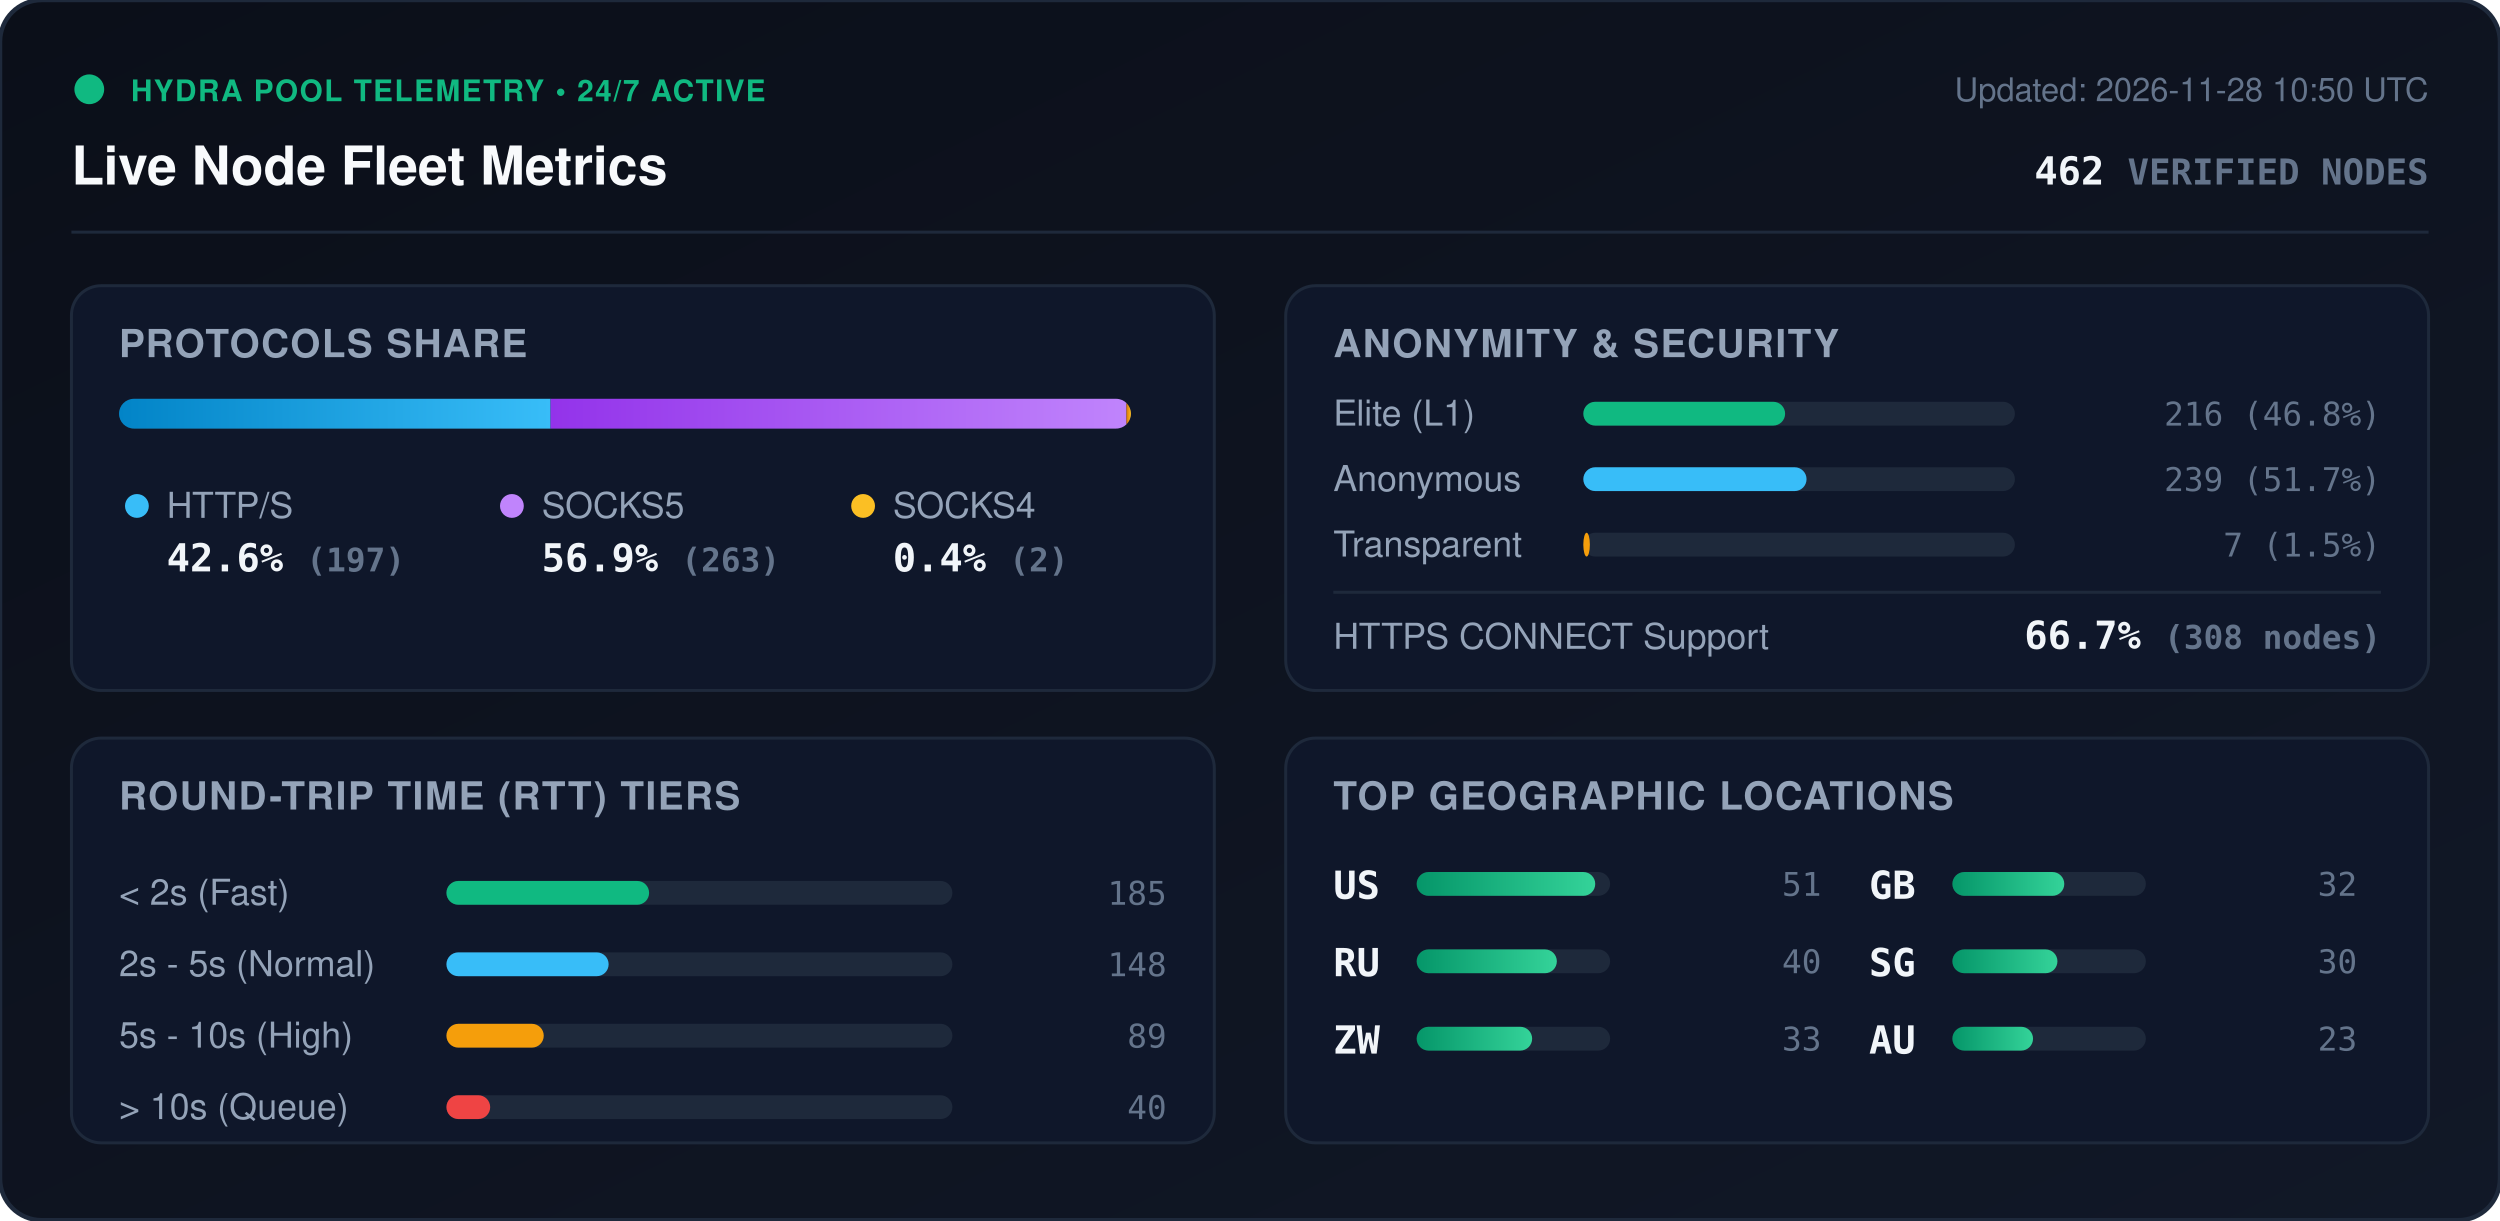
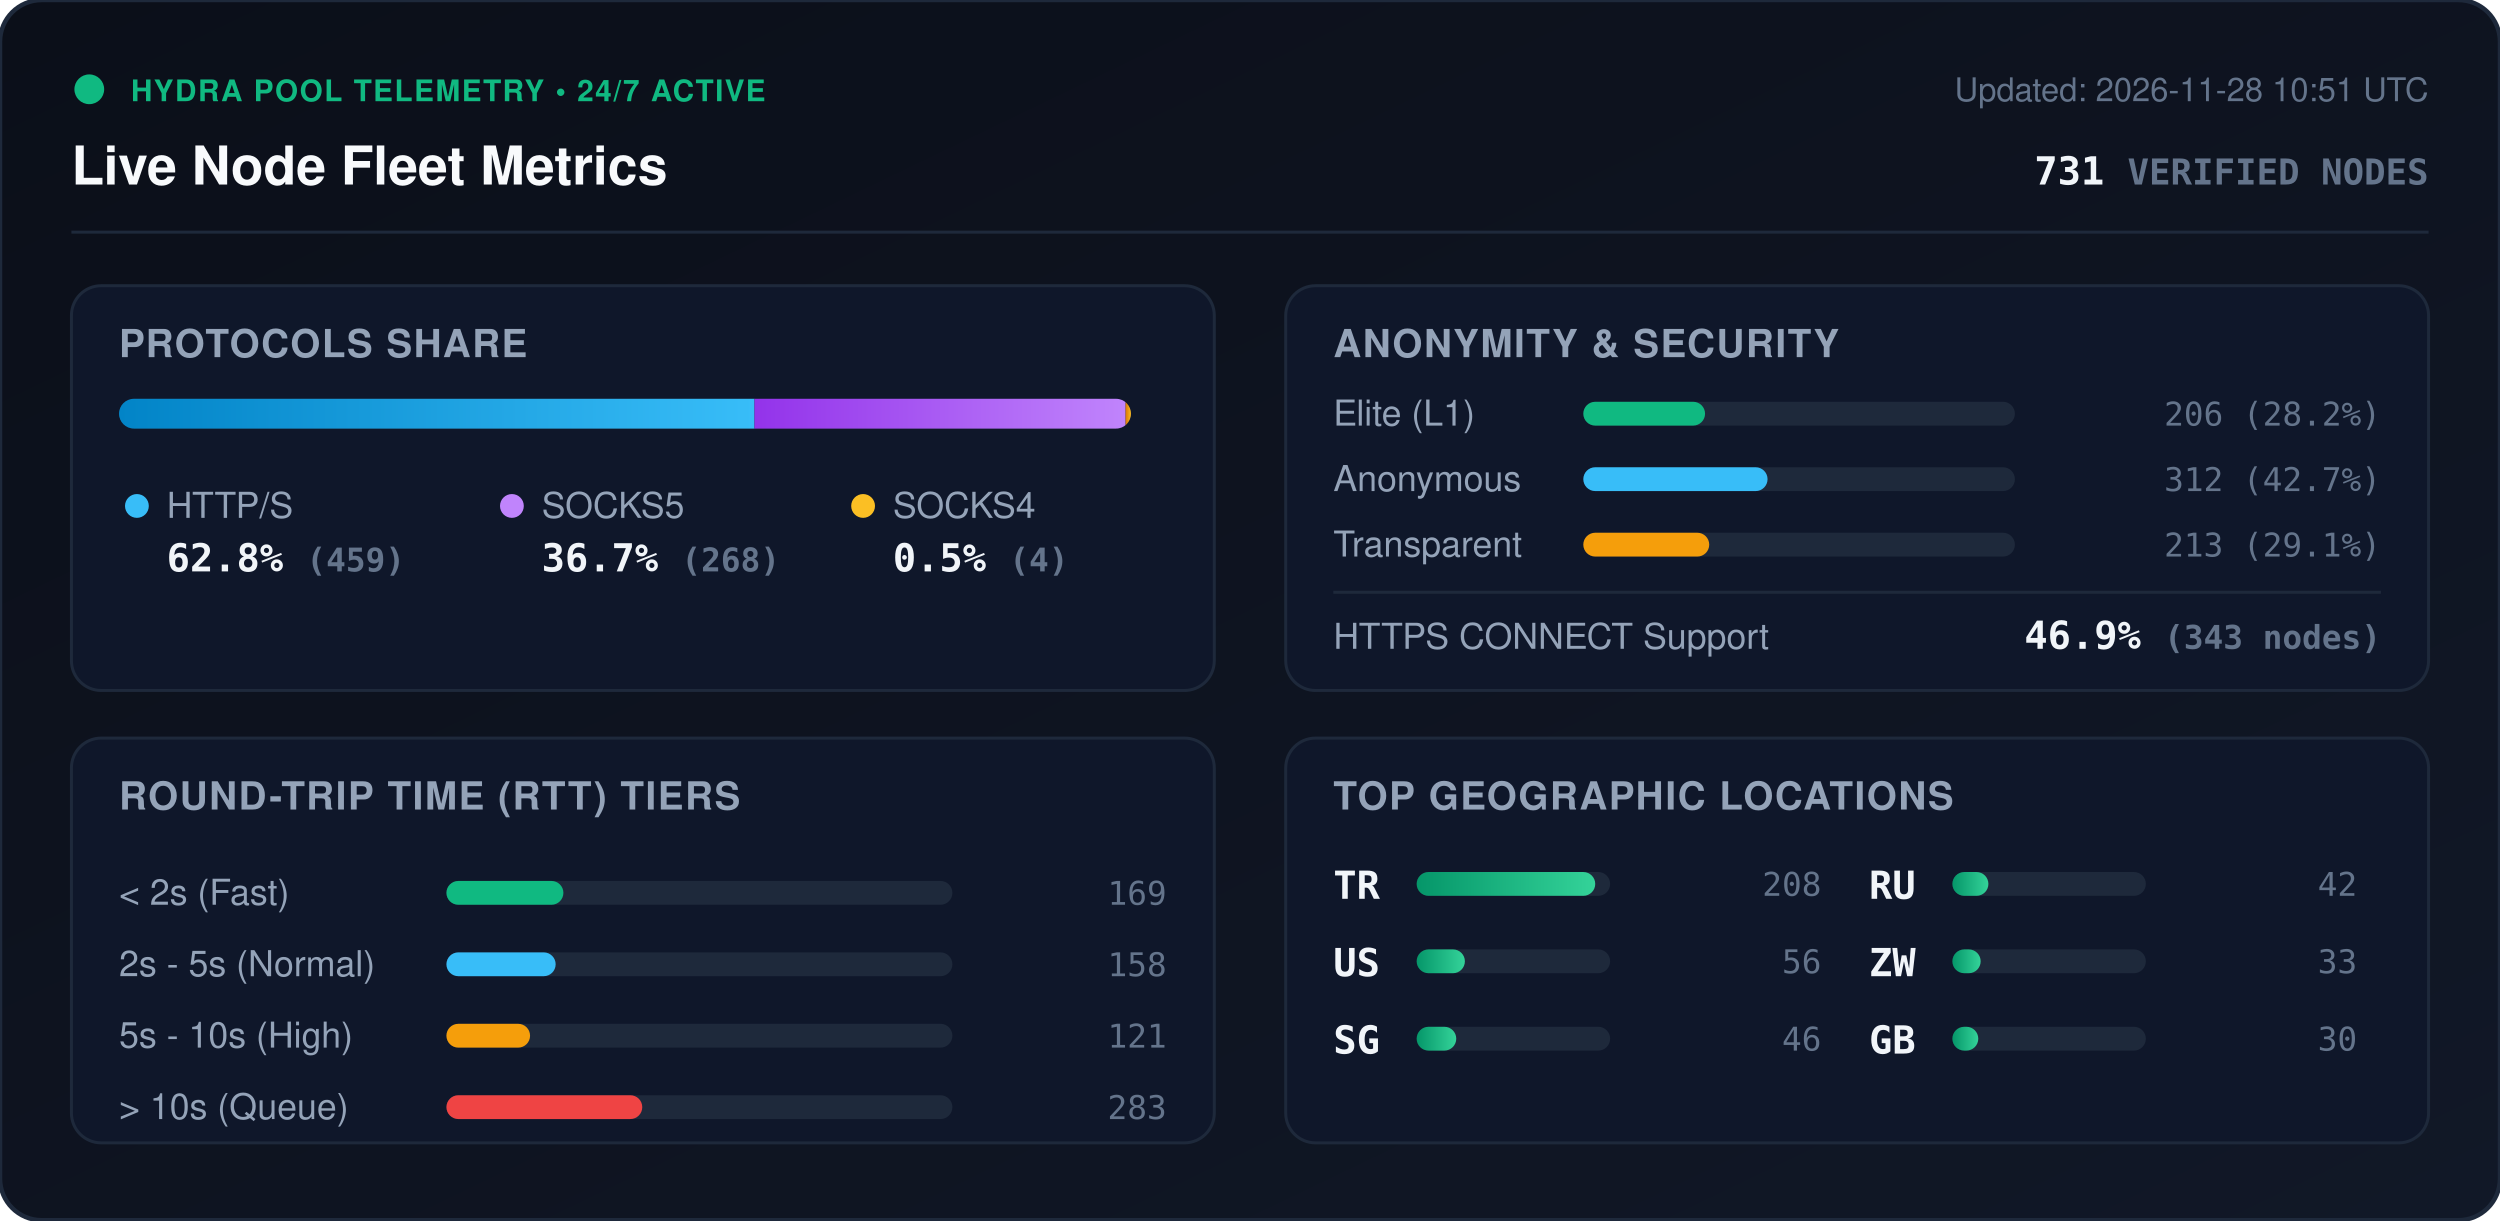
<svg xmlns="http://www.w3.org/2000/svg" viewBox="0 0 840 410" width="840" height="410" style="max-width: 100%; height: auto;">
  <defs>
    <linearGradient id="bg" x1="0%" y1="0%" x2="100%" y2="100%">
      <stop offset="0%" stop-color="#0b0f19" />
      <stop offset="100%" stop-color="#111827" />
    </linearGradient>
    <linearGradient id="bar-http" x1="0%" y1="0%" x2="100%" y2="0%">
      <stop offset="0%" stop-color="#0284c7" />
      <stop offset="100%" stop-color="#38bdf8" />
    </linearGradient>
    <linearGradient id="bar-socks5" x1="0%" y1="0%" x2="100%" y2="0%">
      <stop offset="0%" stop-color="#9333ea" />
      <stop offset="100%" stop-color="#c084fc" />
    </linearGradient>
    <linearGradient id="bar-socks4" x1="0%" y1="0%" x2="100%" y2="0%">
      <stop offset="0%" stop-color="#d97706" />
      <stop offset="100%" stop-color="#fbbf24" />
    </linearGradient>
    <linearGradient id="bar-green" x1="0%" y1="0%" x2="100%" y2="0%">
      <stop offset="0%" stop-color="#059669" />
      <stop offset="100%" stop-color="#34d399" />
    </linearGradient>
    <clipPath id="prog-track-clip">
      <rect width="340.0" height="10" rx="5" />
    </clipPath>
    <style>
      .title { font: 700 18px -apple-system, BlinkMacSystemFont, 'Segoe UI', Helvetica, Arial, sans-serif; fill: #f8fafc; }
      .sub { font: 500 11px -apple-system, BlinkMacSystemFont, 'Segoe UI', Helvetica, Arial, sans-serif; fill: #64748b; }
      .section-hdr { font: 600 13px -apple-system, BlinkMacSystemFont, 'Segoe UI', Helvetica, Arial, sans-serif; fill: #94a3b8; letter-spacing: 0.5px; }
      .metric-val { font: 700 13px -apple-system, BlinkMacSystemFont, 'Segoe UI', Helvetica, Arial, sans-serif; fill: #f1f5f9; }
      .metric-lbl { font: 500 12px -apple-system, BlinkMacSystemFont, 'Segoe UI', Helvetica, Arial, sans-serif; fill: #94a3b8; }
      .badge-txt { font: 700 10px -apple-system, BlinkMacSystemFont, 'Segoe UI', Helvetica, Arial, sans-serif; fill: #10b981; letter-spacing: 0.5px; }
      .mono { font-family: ui-monospace, SFMono-Regular, Menlo, Monaco, Consolas, monospace; }
      .pulse { animation: beacon 2s infinite ease-in-out; }
      @keyframes beacon { 0%, 100% { opacity: 1; } 50% { opacity: 0.35; } }
    </style>
  </defs>
  <rect width="840" height="410" rx="14" fill="url(#bg)" stroke="#1e293b" stroke-width="1.5" />
  <g transform="translate(24, 24)">
    <circle cx="6" cy="6" r="5" fill="#10b981" class="pulse" />
    <text x="20" y="10" class="badge-txt">HYDRA POOL TELEMETRY • 24/7 ACTIVE</text>
    <text x="0" y="38" class="title">Live Node Fleet Metrics</text>
-     <text x="792" y="10" text-anchor="end" class="sub">Updated: 2026-11-28 10:50 UTC</text>
-     <text x="792" y="38" text-anchor="end" class="metric-val mono" fill="#38bdf8">462 <tspan font-size="12" fill="#64748b">VERIFIED NODES</tspan>
+     <text x="792" y="10" text-anchor="end" class="sub">Updated: 2026-11-28 10:51 UTC</text>
+     <text x="792" y="38" text-anchor="end" class="metric-val mono" fill="#38bdf8">731 <tspan font-size="12" fill="#64748b">VERIFIED NODES</tspan>
    </text>
  </g>
  <line x1="24" y1="78" x2="816" y2="78" stroke="#1e293b" stroke-width="1" />
  <g transform="translate(24, 96)">
    <rect width="384" height="136" rx="10" fill="#0f172a" stroke="#1e293b" />
    <text x="16" y="24" class="section-hdr">PROTOCOLS SHARE</text>
    <g transform="translate(16, 38)">
      <rect width="340.0" height="10" rx="5" fill="#1e293b" />
      <g clip-path="url(#prog-track-clip)">
-         <rect x="0" width="145.0" height="10" fill="url(#bar-http)" />
-         <rect x="145.0" width="193.5" height="10" fill="url(#bar-socks5)" />
-         <rect x="338.5" width="1.5" height="10" fill="url(#bar-socks4)" />
+         <rect x="0" width="213.5" height="10" fill="url(#bar-http)" />
+         <rect x="213.5" width="124.7" height="10" fill="url(#bar-socks5)" />
+         <rect x="338.2" width="1.9" height="10" fill="url(#bar-socks4)" />
      </g>
    </g>
    <g transform="translate(16, 68)">
      <circle cx="6" cy="6" r="4" fill="#38bdf8" />
      <text x="16" y="10" class="metric-lbl">HTTP/S</text>
-       <text x="16" y="28" class="metric-val mono">42.6% <tspan font-size="11" fill="#64748b">(197)</tspan>
+       <text x="16" y="28" class="metric-val mono">62.8% <tspan font-size="11" fill="#64748b">(459)</tspan>
      </text>
      <circle cx="132" cy="6" r="4" fill="#c084fc" />
      <text x="142" y="10" class="metric-lbl">SOCKS5</text>
-       <text x="142" y="28" class="metric-val mono">56.9% <tspan font-size="11" fill="#64748b">(263)</tspan>
+       <text x="142" y="28" class="metric-val mono">36.7% <tspan font-size="11" fill="#64748b">(268)</tspan>
      </text>
      <circle cx="250" cy="6" r="4" fill="#fbbf24" />
      <text x="260" y="10" class="metric-lbl">SOCKS4</text>
-       <text x="260" y="28" class="metric-val mono">0.4% <tspan font-size="11" fill="#64748b">(2)</tspan>
+       <text x="260" y="28" class="metric-val mono">0.5% <tspan font-size="11" fill="#64748b">(4)</tspan>
      </text>
    </g>
  </g>
  <g transform="translate(432, 96)">
    <rect width="384" height="136" rx="10" fill="#0f172a" stroke="#1e293b" />
    <text x="16" y="24" class="section-hdr">ANONYMITY &amp; SECURITY</text>
    <text x="16" y="47" class="metric-lbl">Elite (L1)</text>
    <rect x="100" y="39" width="145.0" height="8" rx="4" fill="#1e293b" />
-     <rect x="100" y="39" width="67.8" height="8" rx="4" fill="#10b981" />
-     <text x="368" y="47" text-anchor="end" class="mono sub" fill="#e2e8f0">216 (46.8%)</text>
+     <rect x="100" y="39" width="40.9" height="8" rx="4" fill="#10b981" />
+     <text x="368" y="47" text-anchor="end" class="mono sub" fill="#e2e8f0">206 (28.2%)</text>
    <text x="16" y="69" class="metric-lbl">Anonymous</text>
    <rect x="100" y="61" width="145.0" height="8" rx="4" fill="#1e293b" />
-     <rect x="100" y="61" width="75.0" height="8" rx="4" fill="#38bdf8" />
-     <text x="368" y="69" text-anchor="end" class="mono sub" fill="#e2e8f0">239 (51.7%)</text>
+     <rect x="100" y="61" width="61.9" height="8" rx="4" fill="#38bdf8" />
+     <text x="368" y="69" text-anchor="end" class="mono sub" fill="#e2e8f0">312 (42.7%)</text>
    <text x="16" y="91" class="metric-lbl">Transparent</text>
    <rect x="100" y="83" width="145.0" height="8" rx="4" fill="#1e293b" />
-     <rect x="100" y="83" width="2.2" height="8" rx="4" fill="#f59e0b" />
-     <text x="368" y="91" text-anchor="end" class="mono sub" fill="#e2e8f0">7 (1.5%)</text>
+     <rect x="100" y="83" width="42.3" height="8" rx="4" fill="#f59e0b" />
+     <text x="368" y="91" text-anchor="end" class="mono sub" fill="#e2e8f0">213 (29.1%)</text>
    <line x1="16" y1="103" x2="368" y2="103" stroke="#1e293b" stroke-width="1" />
    <text x="16" y="122" class="metric-lbl">HTTPS CONNECT Support</text>
-     <text x="368" y="122" text-anchor="end" class="metric-val mono" fill="#34d399">66.7% <tspan font-size="11" fill="#64748b">(308 nodes)</tspan>
+     <text x="368" y="122" text-anchor="end" class="metric-val mono" fill="#34d399">46.9% <tspan font-size="11" fill="#64748b">(343 nodes)</tspan>
    </text>
  </g>
  <g transform="translate(24, 248)">
    <rect width="384" height="136" rx="10" fill="#0f172a" stroke="#1e293b" />
    <text x="16" y="24" class="section-hdr">ROUND-TRIP TIME (RTT) TIERS</text>
    <g transform="translate(16, 42)">
      <text x="0" y="14" class="metric-lbl">&lt; 2s (Fast)</text>
      <rect x="110" y="6" width="170" height="8" rx="4" fill="#1e293b" />
-       <rect x="110" y="6" width="68.1" height="8" rx="4" fill="#10b981" />
-       <text x="352" y="14" text-anchor="end" class="mono sub">185</text>
+       <rect x="110" y="6" width="39.3" height="8" rx="4" fill="#10b981" />
+       <text x="352" y="14" text-anchor="end" class="mono sub">169</text>
      <text x="0" y="38" class="metric-lbl">2s - 5s (Normal)</text>
      <rect x="110" y="30" width="170" height="8" rx="4" fill="#1e293b" />
-       <rect x="110" y="30" width="54.5" height="8" rx="4" fill="#38bdf8" />
-       <text x="352" y="38" text-anchor="end" class="mono sub">148</text>
+       <rect x="110" y="30" width="36.7" height="8" rx="4" fill="#38bdf8" />
+       <text x="352" y="38" text-anchor="end" class="mono sub">158</text>
      <text x="0" y="62" class="metric-lbl">5s - 10s (High)</text>
      <rect x="110" y="54" width="170" height="8" rx="4" fill="#1e293b" />
-       <rect x="110" y="54" width="32.7" height="8" rx="4" fill="#f59e0b" />
-       <text x="352" y="62" text-anchor="end" class="mono sub">89</text>
+       <rect x="110" y="54" width="28.1" height="8" rx="4" fill="#f59e0b" />
+       <text x="352" y="62" text-anchor="end" class="mono sub">121</text>
      <text x="0" y="86" class="metric-lbl">&gt; 10s (Queue)</text>
      <rect x="110" y="78" width="170" height="8" rx="4" fill="#1e293b" />
-       <rect x="110" y="78" width="14.7" height="8" rx="4" fill="#ef4444" />
-       <text x="352" y="86" text-anchor="end" class="mono sub">40</text>
+       <rect x="110" y="78" width="65.8" height="8" rx="4" fill="#ef4444" />
+       <text x="352" y="86" text-anchor="end" class="mono sub">283</text>
    </g>
  </g>
  <g transform="translate(432, 248)">
    <rect width="384" height="136" rx="10" fill="#0f172a" stroke="#1e293b" />
    <text x="16" y="24" class="section-hdr">TOP GEOGRAPHIC LOCATIONS</text>
    <g transform="translate(16, 42)">
      <g transform="translate(0, 0)">
+         <text x="0" y="12" class="mono metric-val" font-size="12">TR</text>
+         <rect x="28" y="3" width="65" height="8" rx="4" fill="#1e293b" />
+         <rect x="28" y="3" width="60.0" height="8" rx="4" fill="url(#bar-green)" />
+         <text x="164" y="11" text-anchor="end" class="mono sub">208</text>
+       </g>
+       <g transform="translate(0, 26)">
        <text x="0" y="12" class="mono metric-val" font-size="12">US</text>
        <rect x="28" y="3" width="65" height="8" rx="4" fill="#1e293b" />
-         <rect x="28" y="3" width="60.0" height="8" rx="4" fill="url(#bar-green)" />
-         <text x="164" y="11" text-anchor="end" class="mono sub">51</text>
+         <rect x="28" y="3" width="16.2" height="8" rx="4" fill="url(#bar-green)" />
+         <text x="164" y="11" text-anchor="end" class="mono sub">56</text>
      </g>
-       <g transform="translate(0, 26)">
+       <g transform="translate(0, 52)">
+         <text x="0" y="12" class="mono metric-val" font-size="12">SG</text>
+         <rect x="28" y="3" width="65" height="8" rx="4" fill="#1e293b" />
+         <rect x="28" y="3" width="13.3" height="8" rx="4" fill="url(#bar-green)" />
+         <text x="164" y="11" text-anchor="end" class="mono sub">46</text>
+       </g>
+       <g transform="translate(180, 0)">
        <text x="0" y="12" class="mono metric-val" font-size="12">RU</text>
        <rect x="28" y="3" width="65" height="8" rx="4" fill="#1e293b" />
-         <rect x="28" y="3" width="47.1" height="8" rx="4" fill="url(#bar-green)" />
-         <text x="164" y="11" text-anchor="end" class="mono sub">40</text>
+         <rect x="28" y="3" width="12.1" height="8" rx="4" fill="url(#bar-green)" />
+         <text x="164" y="11" text-anchor="end" class="mono sub">42</text>
      </g>
-       <g transform="translate(0, 52)">
+       <g transform="translate(180, 26)">
        <text x="0" y="12" class="mono metric-val" font-size="12">ZW</text>
        <rect x="28" y="3" width="65" height="8" rx="4" fill="#1e293b" />
-         <rect x="28" y="3" width="38.8" height="8" rx="4" fill="url(#bar-green)" />
+         <rect x="28" y="3" width="9.5" height="8" rx="4" fill="url(#bar-green)" />
        <text x="164" y="11" text-anchor="end" class="mono sub">33</text>
      </g>
-       <g transform="translate(180, 0)">
+       <g transform="translate(180, 52)">
        <text x="0" y="12" class="mono metric-val" font-size="12">GB</text>
        <rect x="28" y="3" width="65" height="8" rx="4" fill="#1e293b" />
-         <rect x="28" y="3" width="37.6" height="8" rx="4" fill="url(#bar-green)" />
-         <text x="164" y="11" text-anchor="end" class="mono sub">32</text>
-       </g>
-       <g transform="translate(180, 26)">
-         <text x="0" y="12" class="mono metric-val" font-size="12">SG</text>
-         <rect x="28" y="3" width="65" height="8" rx="4" fill="#1e293b" />
-         <rect x="28" y="3" width="35.3" height="8" rx="4" fill="url(#bar-green)" />
+         <rect x="28" y="3" width="8.7" height="8" rx="4" fill="url(#bar-green)" />
        <text x="164" y="11" text-anchor="end" class="mono sub">30</text>
-       </g>
-       <g transform="translate(180, 52)">
-         <text x="0" y="12" class="mono metric-val" font-size="12">AU</text>
-         <rect x="28" y="3" width="65" height="8" rx="4" fill="#1e293b" />
-         <rect x="28" y="3" width="27.1" height="8" rx="4" fill="url(#bar-green)" />
-         <text x="164" y="11" text-anchor="end" class="mono sub">23</text>
      </g>
    </g>
  </g>
</svg>
